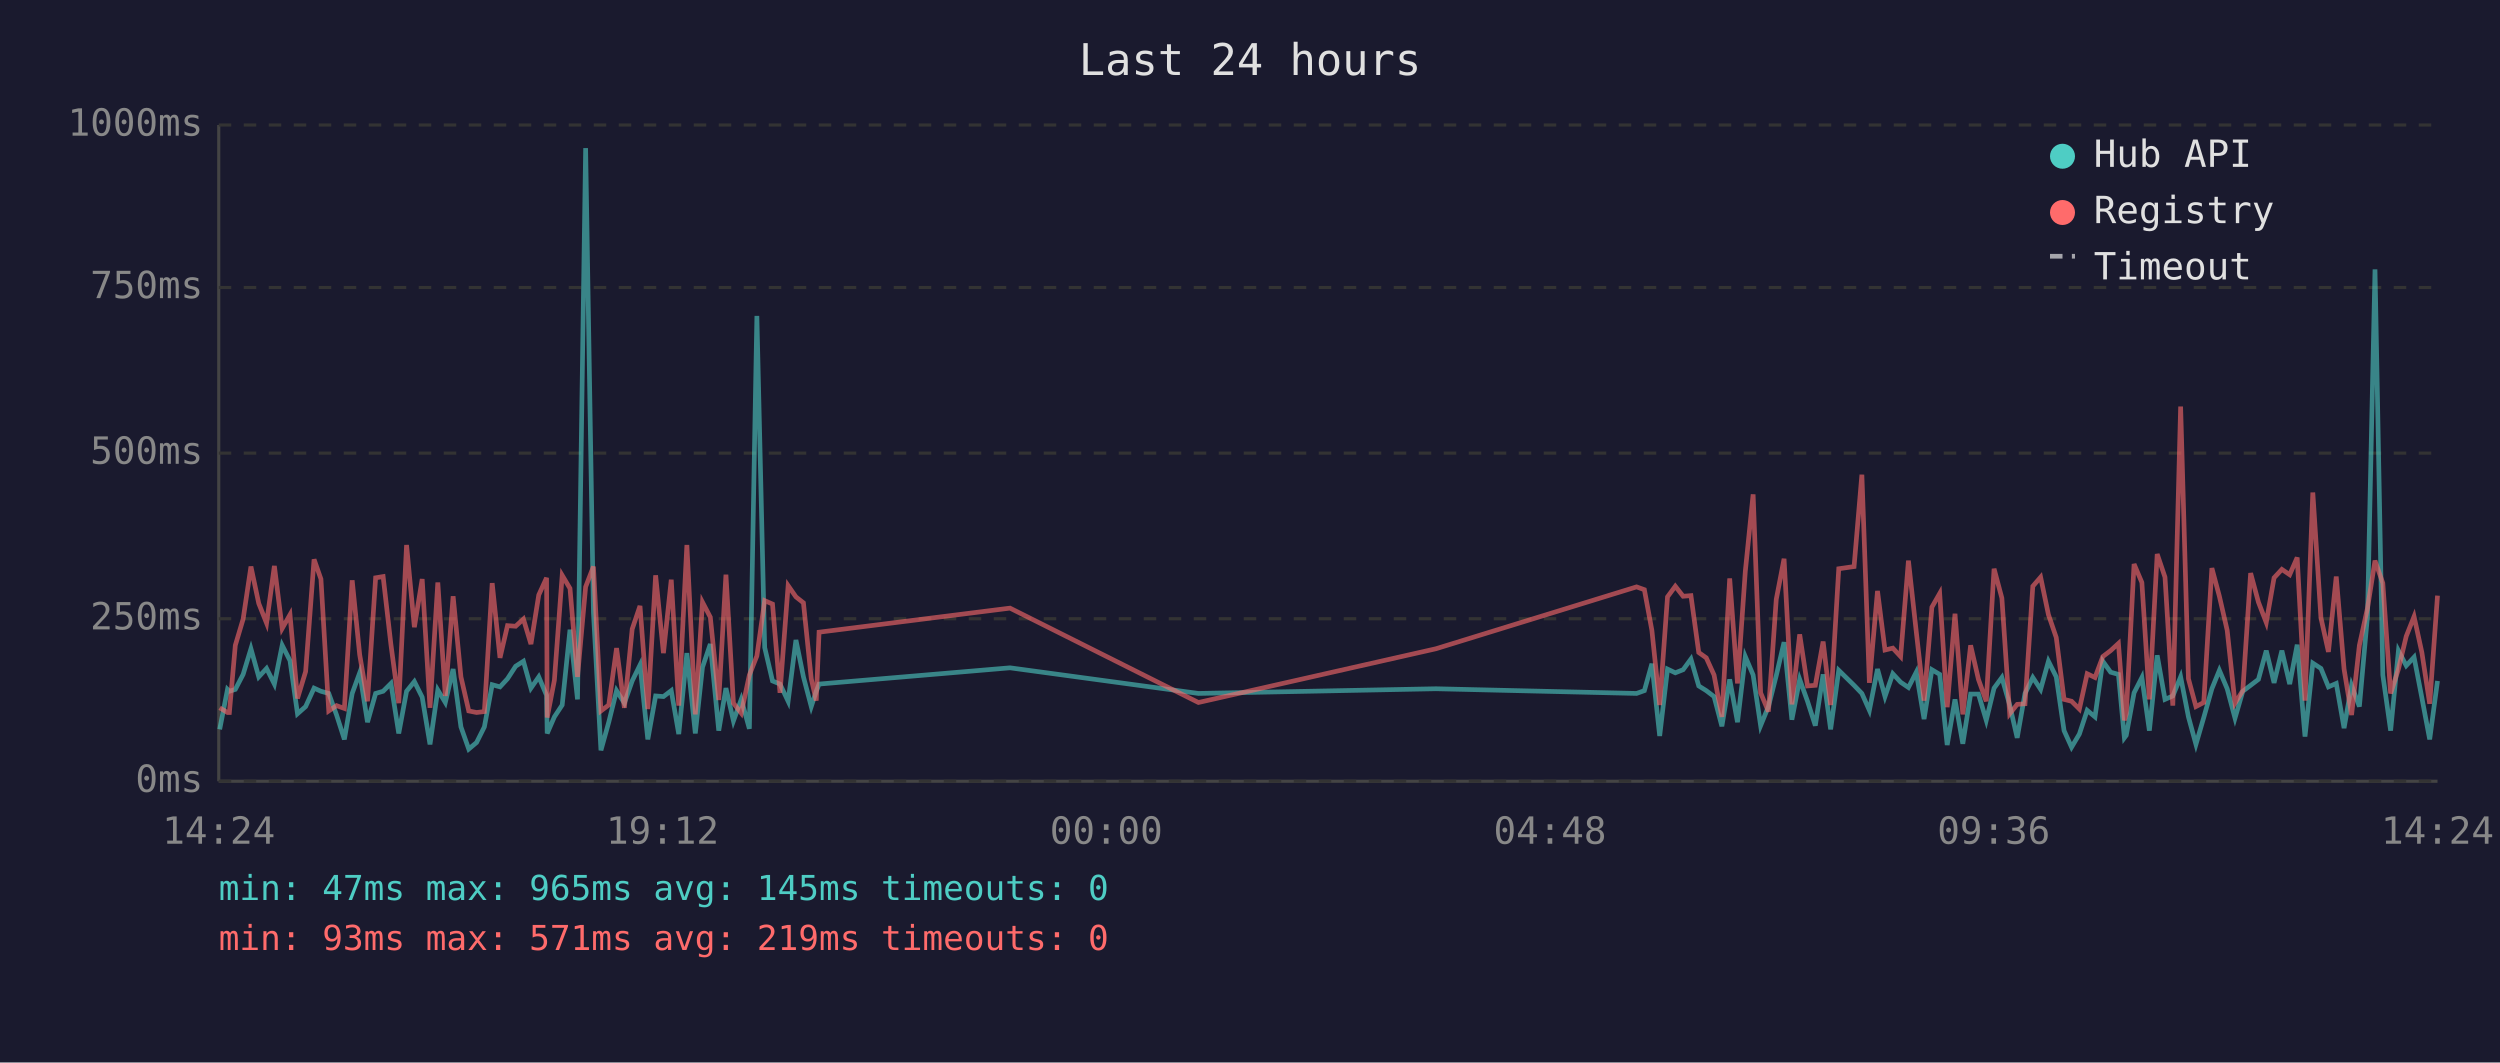
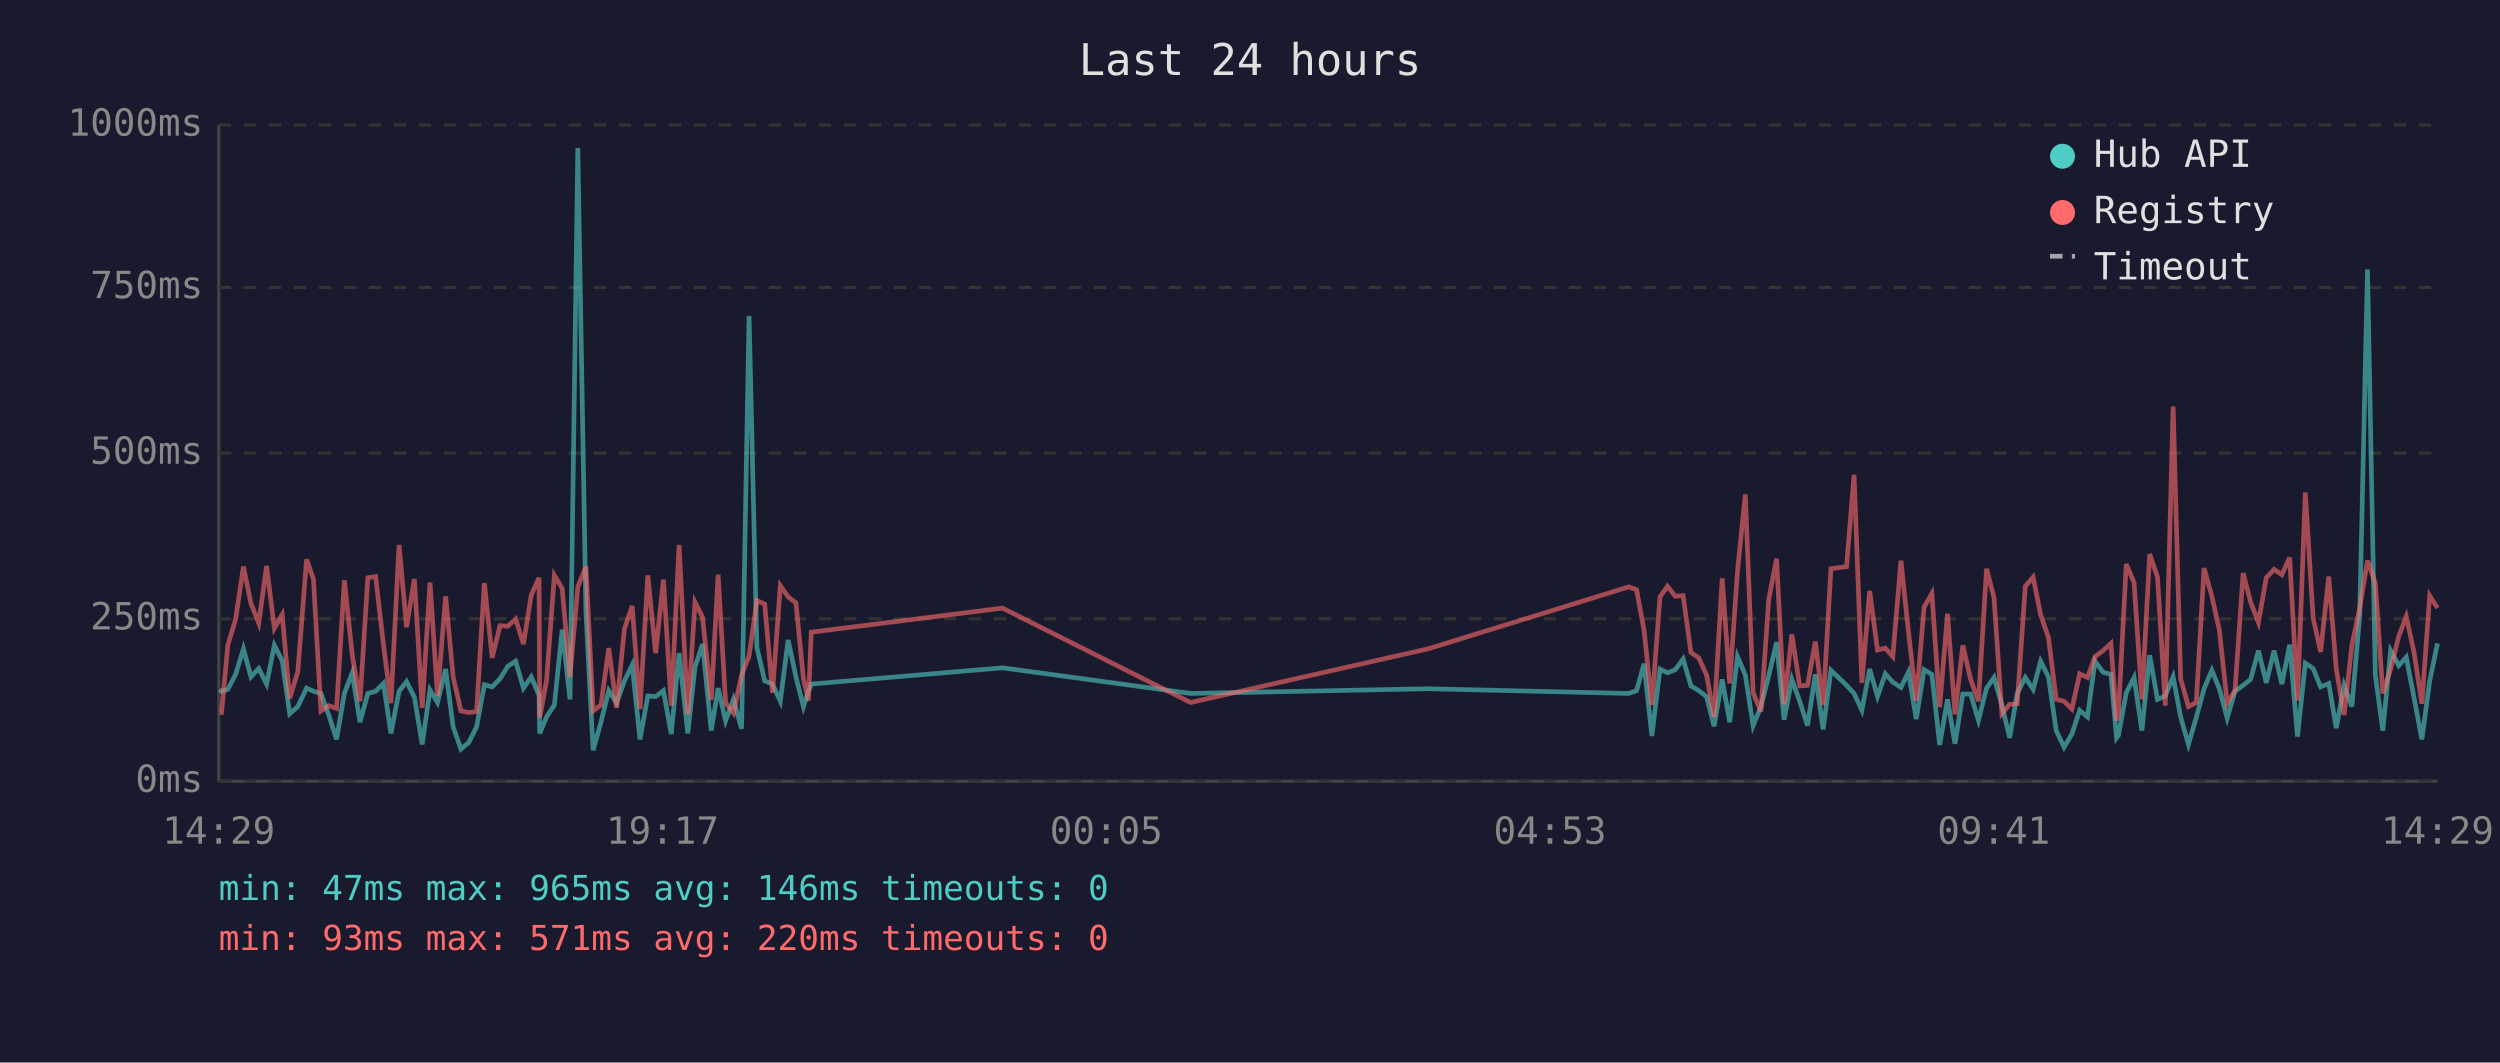
<svg xmlns="http://www.w3.org/2000/svg" viewBox="0 0 800 340" font-family="monospace" font-size="12">
  <rect width="800" height="340" fill="#1a1a2e" />
  <text x="400" y="24" fill="#e0e0e0" font-size="14" text-anchor="middle">Last 24 hours</text>
  <line x1="70" y1="40" x2="70" y2="250" stroke="#444" stroke-width="1" />
  <line x1="70" y1="250" x2="780" y2="250" stroke="#444" stroke-width="1" />
  <line x1="70" y1="250" x2="780" y2="250" stroke="#333" stroke-width="1" stroke-dasharray="4" />
  <text x="65" y="250" fill="#888" text-anchor="end" dominant-baseline="middle">0ms</text>
  <line x1="70" y1="198" x2="780" y2="198" stroke="#333" stroke-width="1" stroke-dasharray="4" />
  <text x="65" y="198" fill="#888" text-anchor="end" dominant-baseline="middle">250ms</text>
  <line x1="70" y1="145" x2="780" y2="145" stroke="#333" stroke-width="1" stroke-dasharray="4" />
  <text x="65" y="145" fill="#888" text-anchor="end" dominant-baseline="middle">500ms</text>
  <line x1="70" y1="92" x2="780" y2="92" stroke="#333" stroke-width="1" stroke-dasharray="4" />
  <text x="65" y="92" fill="#888" text-anchor="end" dominant-baseline="middle">750ms</text>
  <line x1="70" y1="40" x2="780" y2="40" stroke="#333" stroke-width="1" stroke-dasharray="4" />
  <text x="65" y="40" fill="#888" text-anchor="end" dominant-baseline="middle">1000ms</text>
-   <text x="70" y="270" fill="#888" text-anchor="middle">14:24</text>
-   <text x="212" y="270" fill="#888" text-anchor="middle">19:12</text>
-   <text x="354" y="270" fill="#888" text-anchor="middle">00:00</text>
-   <text x="496" y="270" fill="#888" text-anchor="middle">04:48</text>
-   <text x="638" y="270" fill="#888" text-anchor="middle">09:36</text>
-   <text x="780" y="270" fill="#888" text-anchor="middle">14:24</text>
-   <polyline points="70.3,233.4 72.8,220.6 73.4,221.2 75.3,220.6 77.8,215.8 80.3,207.6 82.8,216.6 85.3,213.9 87.8,218.9 90.3,206.5 92.8,211.4 95.2,228.4 97.8,226.1 100.5,220.2 102.7,221.2 105.2,221.9 107.7,228.8 110.2,236.6 112.7,221.9 115.1,215.3 117.6,231.1 120.2,221.9 122.6,221.2 125.1,218.7 127.6,234.7 130.1,221.2 132.6,218.1 135.1,223.1 137.6,238.2 140.1,220.8 142.5,224.8 145.0,214.1 147.5,232.6 150.0,239.7 152.5,237.6 155.0,232.6 157.5,219.1 160.0,219.8 162.4,217.2 165.0,213.2 167.5,211.6 169.9,220.2 172.4,216.6 174.9,222.5 175.1,234.7 177.4,229.4 179.9,225.6 182.4,201.5 184.8,223.8 187.4,47.4 189.9,196.0 192.3,240.1 194.8,231.1 197.3,221.0 199.8,225.0 202.3,217.9 204.8,212.8 207.3,236.6 209.8,222.7 212.3,222.9 214.8,221.0 217.2,234.9 219.8,209.0 222.5,234.7 224.8,213.5 227.3,206.1 230.0,233.8 232.3,220.2 234.7,230.7 237.2,223.8 239.8,233.2 242.2,101.1 244.7,207.2 247.2,217.9 249.6,218.9 252.2,224.4 254.7,204.8 257.1,216.6 259.6,226.1 261.2,221.2 262.1,218.9 323.2,213.7 383.5,221.9 459.5,220.4 523.7,221.9 526.2,221.0 528.6,212.4 531.1,235.5 533.6,214.1 536.1,215.3 538.6,214.3 541.1,210.9 543.6,219.5 546.0,221.0 548.5,222.9 551.0,232.4 553.5,217.4 556.0,231.1 558.5,210.1 561.0,216.0 563.4,232.2 565.9,226.1 568.4,216.2 570.9,205.5 573.4,230.3 575.9,217.4 578.4,224.4 580.9,232.2 583.4,215.8 585.8,233.4 588.4,214.5 593.3,219.3 595.8,221.9 598.2,227.3 600.8,214.1 603.2,222.9 605.7,215.6 608.2,218.3 610.7,220.0 613.2,215.1 615.7,230.1 618.2,214.3 620.7,215.8 623.1,238.4 625.6,223.8 628.1,238.0 630.6,222.1 633.1,222.1 635.6,230.5 638.1,220.2 640.6,216.8 643.1,225.6 645.5,236.1 648.0,221.9 650.5,216.8 653.0,220.6 655.5,211.6 658.0,216.6 660.5,233.8 662.9,239.1 665.4,234.9 667.9,227.3 670.4,229.4 672.9,211.6 675.4,215.1 677.9,215.8 679.8,236.1 680.4,235.3 682.9,221.7 685.4,216.8 687.8,233.8 690.3,209.7 692.8,223.8 695.3,222.7 697.8,216.6 700.3,229.4 702.7,238.2 705.2,229.6 707.8,220.4 710.2,214.5 712.7,220.4 715.2,229.8 717.7,221.2 720.2,219.3 722.7,217.4 725.2,208.2 727.7,218.5 730.2,208.2 732.7,218.9 735.1,206.3 737.6,235.7 740.1,212.2 742.7,213.9 745.1,219.8 747.6,218.7 750.1,233.0 752.5,219.3 755.0,226.1 757.6,197.1 760.0,86.2 762.5,216.0 765.0,233.8 767.5,208.2 770.0,213.0 772.5,210.3 775.0,223.3 777.5,236.6 780.0,217.9" fill="none" stroke="#4ecdc4" stroke-width="1.5" opacity="0.6" />
-   <polyline points="70.3,226.5 72.8,228.0 73.4,228.0 75.3,206.5 77.8,198.1 80.3,181.3 82.8,193.1 85.3,199.4 87.8,181.1 90.3,201.1 92.8,196.7 95.2,223.5 97.8,214.9 100.5,179.0 102.7,185.3 105.2,227.5 107.7,225.8 110.2,226.7 112.7,185.7 115.1,209.5 117.6,224.4 120.2,184.9 122.6,184.5 125.1,206.3 127.6,225.0 130.1,174.4 132.6,200.7 135.1,185.3 137.6,226.5 140.1,186.4 142.5,222.7 145.0,190.8 147.5,216.6 150.0,227.5 152.5,228.0 155.0,227.7 157.5,186.6 160.0,210.5 162.4,200.2 165.0,200.4 167.5,198.1 169.9,206.1 172.4,190.4 174.9,184.9 175.1,229.6 177.4,217.7 179.9,184.1 182.4,188.3 184.8,216.6 187.4,187.8 189.9,181.3 192.3,227.5 194.8,225.6 197.3,207.4 199.8,226.5 202.3,201.3 204.8,193.9 207.3,226.9 209.8,184.1 212.3,209.0 214.8,185.5 217.2,225.8 219.8,174.4 222.5,228.6 224.8,192.7 227.3,197.5 230.0,224.0 232.3,183.9 234.7,225.0 237.2,228.2 239.8,216.0 242.2,209.9 244.7,192.2 247.2,193.3 249.6,221.7 252.2,187.4 254.7,191.0 257.1,192.9 259.6,217.2 261.2,224.2 262.1,202.3 323.2,194.6 383.5,224.8 459.5,207.6 523.7,187.8 526.2,188.7 528.6,201.7 531.1,225.6 533.6,191.0 536.1,187.6 538.6,190.8 541.1,190.6 543.6,208.8 546.0,210.5 548.5,216.0 551.0,229.4 553.5,185.1 556.0,218.7 558.5,182.8 561.0,158.2 563.4,221.7 565.9,227.7 568.4,191.8 570.9,178.8 573.4,225.4 575.9,203.0 578.4,219.5 580.9,219.3 583.4,205.3 585.8,225.6 588.4,182.0 593.3,181.3 595.8,151.9 598.2,218.5 600.8,189.1 603.2,208.0 605.7,207.4 608.2,210.1 610.7,179.4 613.2,202.1 615.7,224.2 618.2,194.3 620.7,189.9 623.1,226.3 625.6,196.4 628.1,228.6 630.6,206.5 633.1,217.4 635.6,224.4 638.1,182.0 640.6,191.4 643.1,228.4 645.5,225.4 648.0,225.2 650.5,187.6 653.0,184.7 655.5,196.7 658.0,204.0 660.5,223.8 662.9,224.4 665.4,226.9 667.9,215.6 670.4,216.8 672.9,210.1 675.4,208.2 677.9,205.9 679.8,230.5 680.4,228.4 682.9,180.5 685.4,186.4 687.8,223.8 690.3,177.3 692.8,184.7 695.3,225.8 697.8,130.1 700.3,217.2 702.7,226.1 705.2,224.8 707.8,181.8 710.2,190.8 712.7,201.7 715.2,225.0 717.7,221.0 720.2,183.4 722.7,192.7 725.2,199.2 727.7,184.9 730.2,182.2 732.7,183.9 735.1,178.4 737.6,224.2 740.1,157.6 742.7,197.7 745.1,208.6 747.6,184.5 750.1,214.1 752.5,228.8 755.0,206.5 757.6,194.6 760.0,179.4 762.5,186.6 765.0,221.9 767.5,214.1 770.0,203.6 772.5,197.3 775.0,208.8 777.5,225.2 780.0,190.6" fill="none" stroke="#ff6b6b" stroke-width="1.5" opacity="0.6" />
+   <text x="70" y="270" fill="#888" text-anchor="middle">14:29</text>
+   <text x="212" y="270" fill="#888" text-anchor="middle">19:17</text>
+   <text x="354" y="270" fill="#888" text-anchor="middle">00:05</text>
+   <text x="496" y="270" fill="#888" text-anchor="middle">04:53</text>
+   <text x="638" y="270" fill="#888" text-anchor="middle">09:41</text>
+   <text x="780" y="270" fill="#888" text-anchor="middle">14:29</text>
+   <polyline points="70.3,220.6 70.9,221.2 72.9,220.6 75.4,215.8 77.9,207.6 80.3,216.6 82.8,213.9 85.3,218.9 87.8,206.5 90.3,211.4 92.7,228.4 95.3,226.1 98.1,220.2 100.3,221.2 102.7,221.9 105.2,228.8 107.7,236.6 110.2,221.9 112.7,215.3 115.2,231.1 117.7,221.9 120.2,221.2 122.7,218.7 125.1,234.7 127.7,221.2 130.1,218.1 132.6,223.1 135.1,238.2 137.6,220.8 140.0,224.8 142.6,214.1 145.0,232.6 147.5,239.7 150.0,237.6 152.5,232.6 155.0,219.1 157.5,219.8 160.0,217.2 162.5,213.2 165.0,211.6 167.5,220.2 170.0,216.6 172.5,222.5 172.7,234.7 174.9,229.4 177.4,225.6 179.9,201.5 182.4,223.8 184.9,47.4 187.5,196.0 189.8,240.1 192.3,231.1 194.8,221.0 197.3,225.0 199.8,217.9 202.3,212.8 204.8,236.6 207.3,222.7 209.8,222.9 212.3,221.0 214.8,234.9 217.3,209.0 220.1,234.7 222.4,213.5 224.8,206.1 227.6,233.8 229.8,220.2 232.2,230.7 234.7,223.8 237.3,233.2 239.7,101.1 242.2,207.2 244.7,217.9 247.2,218.9 249.7,224.4 252.2,204.8 254.7,216.6 257.1,226.1 258.7,221.2 259.6,218.9 320.8,213.7 381.0,221.9 457.1,220.4 521.2,221.9 523.7,221.0 526.1,212.4 528.6,235.5 531.2,214.1 533.6,215.3 536.1,214.3 538.6,210.9 541.1,219.5 543.6,221.0 546.1,222.9 548.5,232.4 551.1,217.4 553.5,231.1 556.0,210.1 558.5,216.0 561.0,232.2 563.5,226.1 566.0,216.2 568.5,205.5 570.9,230.3 573.4,217.4 575.9,224.4 578.4,232.2 580.9,215.8 583.4,233.4 585.9,214.5 590.9,219.3 593.3,221.9 595.8,227.3 598.3,214.1 600.8,222.9 603.3,215.6 605.7,218.3 608.3,220.0 610.7,215.1 613.2,230.1 615.7,214.3 618.2,215.8 620.7,238.4 623.2,223.8 625.6,238.0 628.1,222.1 630.6,222.1 633.1,230.5 635.7,220.2 638.1,216.8 640.6,225.6 643.1,236.1 645.5,221.9 648.1,216.8 650.6,220.6 653.0,211.6 655.5,216.6 658.0,233.8 660.5,239.1 663.0,234.9 665.5,227.3 668.0,229.4 670.4,211.6 673.0,215.1 675.5,215.8 677.3,236.1 677.9,235.3 680.4,221.7 682.9,216.8 685.4,233.8 687.9,209.7 690.4,223.8 692.9,222.7 695.4,216.6 697.8,229.4 700.3,238.2 702.8,229.6 705.3,220.4 707.8,214.5 710.2,220.4 712.7,229.8 715.2,221.2 717.8,219.3 720.2,217.4 722.7,208.2 725.2,218.5 727.7,208.2 730.2,218.9 732.7,206.3 735.2,235.7 737.7,212.2 740.2,213.9 742.6,219.8 745.2,218.7 747.6,233.0 750.1,219.3 752.6,226.1 755.1,197.1 757.6,86.2 760.1,216.0 762.5,233.8 765.0,208.2 767.6,213.0 770.0,210.3 772.5,223.3 775.0,236.6 777.5,217.9 780.0,205.9" fill="none" stroke="#4ecdc4" stroke-width="1.5" opacity="0.6" />
+   <polyline points="70.3,228.0 70.9,228.0 72.9,206.5 75.4,198.1 77.9,181.3 80.3,193.1 82.8,199.4 85.3,181.1 87.8,201.1 90.3,196.7 92.7,223.5 95.3,214.9 98.1,179.0 100.3,185.3 102.7,227.5 105.2,225.8 107.7,226.7 110.2,185.7 112.7,209.5 115.2,224.4 117.7,184.9 120.2,184.5 122.7,206.3 125.1,225.0 127.7,174.4 130.1,200.7 132.6,185.3 135.1,226.5 137.6,186.4 140.0,222.7 142.6,190.8 145.0,216.6 147.5,227.5 150.0,228.0 152.5,227.7 155.0,186.6 157.5,210.5 160.0,200.2 162.5,200.4 165.0,198.1 167.5,206.1 170.0,190.4 172.5,184.9 172.7,229.6 174.9,217.7 177.4,184.1 179.9,188.3 182.4,216.6 184.9,187.8 187.5,181.3 189.8,227.5 192.3,225.6 194.8,207.4 197.3,226.5 199.8,201.3 202.3,193.9 204.8,226.9 207.3,184.1 209.8,209.0 212.3,185.5 214.8,225.8 217.3,174.4 220.1,228.6 222.4,192.7 224.8,197.5 227.6,224.0 229.8,183.9 232.2,225.0 234.7,228.2 237.3,216.0 239.7,209.9 242.2,192.2 244.7,193.3 247.2,221.7 249.7,187.4 252.2,191.0 254.7,192.9 257.1,217.2 258.7,224.2 259.6,202.3 320.8,194.6 381.0,224.8 457.1,207.6 521.2,187.8 523.7,188.7 526.1,201.7 528.6,225.6 531.2,191.0 533.6,187.6 536.1,190.8 538.6,190.6 541.1,208.8 543.6,210.5 546.1,216.0 548.5,229.4 551.1,185.1 553.5,218.7 556.0,182.8 558.5,158.2 561.0,221.7 563.5,227.7 566.0,191.8 568.5,178.8 570.9,225.4 573.4,203.0 575.9,219.5 578.4,219.3 580.9,205.3 583.4,225.6 585.9,182.0 590.9,181.3 593.3,151.9 595.8,218.5 598.3,189.1 600.8,208.0 603.3,207.4 605.7,210.1 608.3,179.4 610.7,202.1 613.2,224.2 615.7,194.3 618.2,189.9 620.7,226.3 623.2,196.4 625.6,228.6 628.1,206.5 630.6,217.4 633.1,224.4 635.7,182.0 638.1,191.4 640.6,228.4 643.1,225.4 645.5,225.2 648.1,187.6 650.6,184.7 653.0,196.7 655.5,204.0 658.0,223.8 660.5,224.4 663.0,226.9 665.5,215.6 668.0,216.8 670.4,210.1 673.0,208.2 675.5,205.9 677.3,230.5 677.9,228.4 680.4,180.5 682.9,186.4 685.4,223.8 687.9,177.3 690.4,184.7 692.9,225.8 695.4,130.1 697.8,217.2 700.3,226.1 702.8,224.8 705.3,181.8 707.8,190.8 710.2,201.7 712.7,225.0 715.2,221.0 717.8,183.4 720.2,192.7 722.7,199.2 725.2,184.9 727.7,182.2 730.2,183.9 732.7,178.4 735.2,224.2 737.7,157.6 740.2,197.7 742.6,208.6 745.2,184.5 747.6,214.1 750.1,228.8 752.6,206.5 755.1,194.6 757.6,179.4 760.1,186.6 762.5,221.9 765.0,214.1 767.6,203.6 770.0,197.3 772.5,208.8 775.0,225.2 777.5,190.6 780.0,194.6" fill="none" stroke="#ff6b6b" stroke-width="1.5" opacity="0.6" />
  <circle cx="660" cy="50" r="4" fill="#4ecdc4" />
  <text x="670" y="50" fill="#e0e0e0" dominant-baseline="middle">Hub API</text>
  <circle cx="660" cy="68" r="4" fill="#ff6b6b" />
  <text x="670" y="68" fill="#e0e0e0" dominant-baseline="middle">Registry</text>
  <line x1="656" y1="82" x2="664" y2="82" stroke="#e0e0e0" stroke-width="1.5" stroke-dasharray="4,3" opacity="0.7" />
  <text x="670" y="86" fill="#e0e0e0" dominant-baseline="middle">Timeout</text>
-   <text x="70" y="288" fill="#4ecdc4" font-size="11">min: 47ms  max: 965ms  avg: 145ms  timeouts: 0</text>
-   <text x="70" y="304" fill="#ff6b6b" font-size="11">min: 93ms  max: 571ms  avg: 219ms  timeouts: 0</text>
+   <text x="70" y="288" fill="#4ecdc4" font-size="11">min: 47ms  max: 965ms  avg: 146ms  timeouts: 0</text>
+   <text x="70" y="304" fill="#ff6b6b" font-size="11">min: 93ms  max: 571ms  avg: 220ms  timeouts: 0</text>
</svg>
